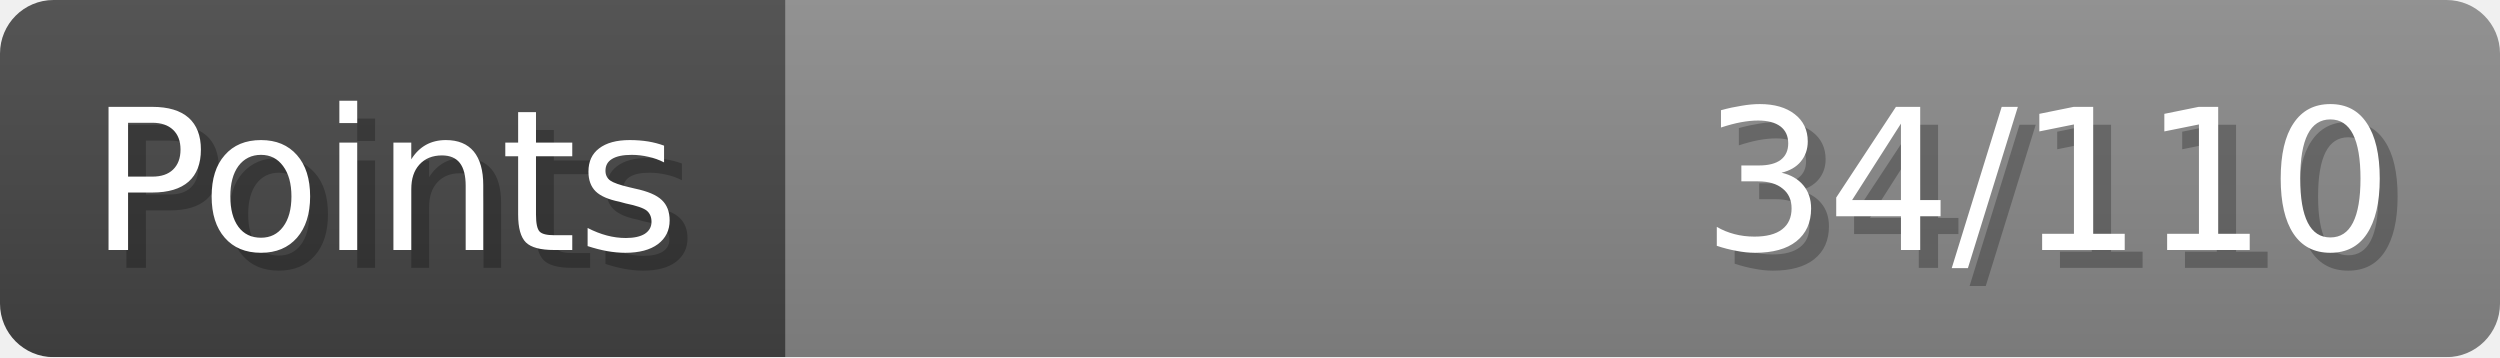
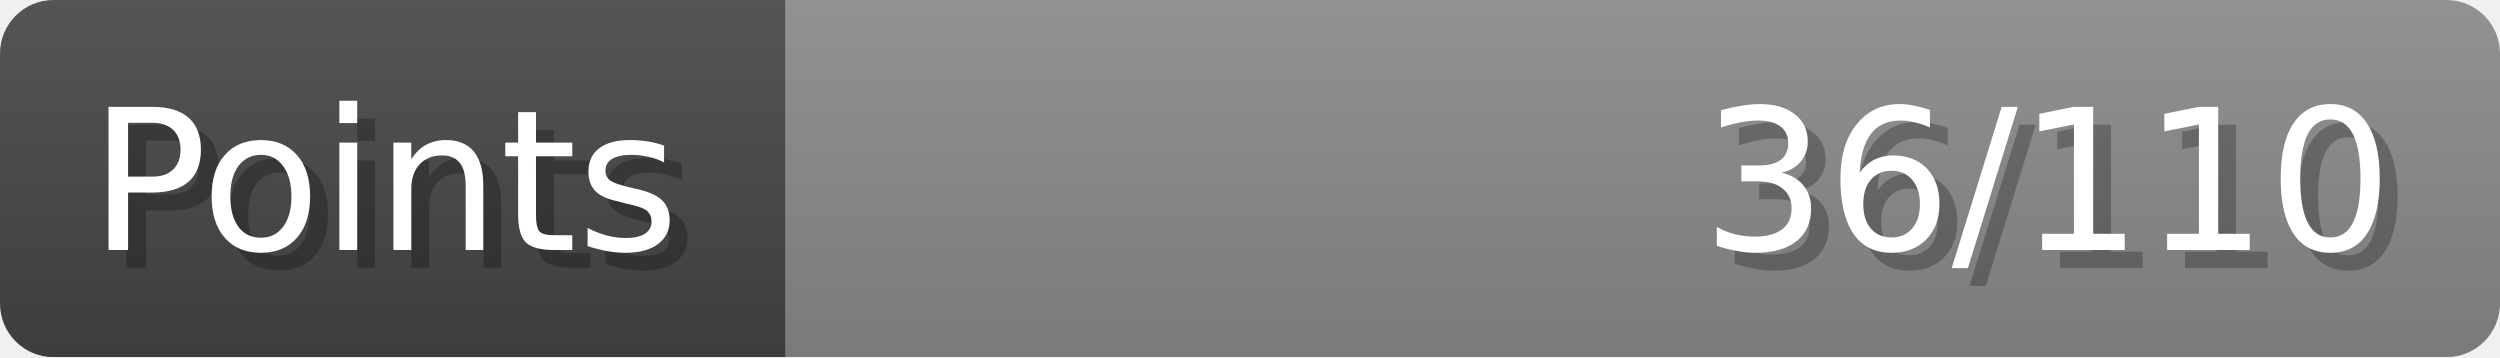
- <svg xmlns="http://www.w3.org/2000/svg" width="140px" height="20px" role="img" aria-label="Points: 34/110">
+ <svg xmlns="http://www.w3.org/2000/svg" width="140px" height="20px" role="img" aria-label="Points: 36/110">
  <linearGradient id="a" x2="0" y2="100%">
    <stop offset="0" stop-opacity=".1" stop-color="#EEE" />
    <stop offset="1" stop-opacity=".1" />
  </linearGradient>
  <mask id="m">
    <rect width="100%" height="100%" rx="3" fill="#FFF" />
  </mask>
  <g mask="url(#m)">
    <rect x="0" y="0" width="44" height="20" fill="#444" />
    <svg x="44" y="0" width="96" height="20">
      <rect width="100%" height="100%" fill="#888888" />
      <rect width="0%" height="100%" fill="#33CC11" transform="">
-         <animate attributeName="width" begin="0.5s" dur="600ms" from="0%" to="30%" repeatCount="1" fill="freeze" calcMode="spline" keyTimes="0; 1" keySplines="0.3, 0.61, 0.355, 1" />
+         <animate attributeName="width" begin="0.5s" dur="600ms" from="0%" to="32%" repeatCount="1" fill="freeze" calcMode="spline" keyTimes="0; 1" keySplines="0.3, 0.61, 0.355, 1" />
      </rect>
    </svg>
    <rect width="140" height="20" fill="url(#a)" />
  </g>
  <g aria-hidden="true" font-size="11" font-family="Verdana, DejaVu Sans, sans-serif" fill="#FFFFFF">
    <text x="6" y="15" fill="#000" opacity="0.25">Points</text>
    <text x="5" y="14">Points</text>
-     <text x="135" y="15" fill="#000" opacity="0.25" text-anchor="end">34/110</text>
-     <text x="134" y="14" text-anchor="end">34/110</text>
+     <text x="135" y="15" fill="#000" opacity="0.25" text-anchor="end">36/110</text>
+     <text x="134" y="14" text-anchor="end">36/110</text>
  </g>
</svg>
